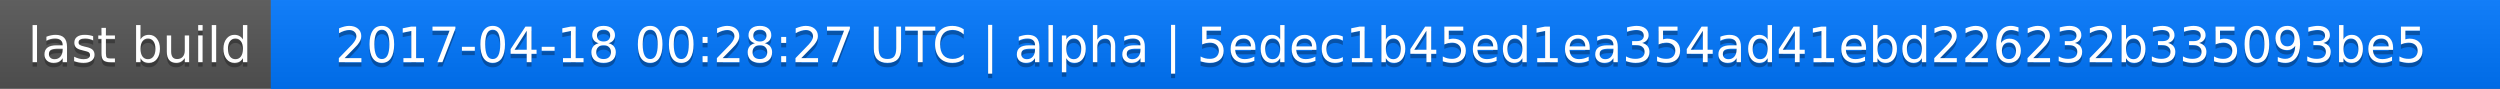
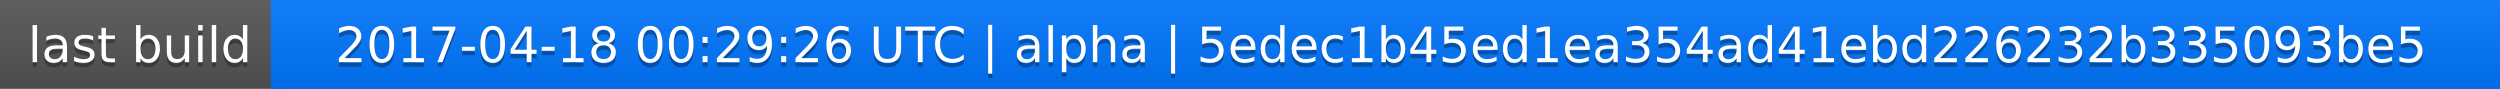
<svg xmlns="http://www.w3.org/2000/svg" width="563" height="20">
  <linearGradient id="a" x2="0" y2="100%">
    <stop offset="0" stop-color="#bbb" stop-opacity=".1" />
    <stop offset="1" stop-opacity=".1" />
  </linearGradient>
  <rect rx="0" width="563" height="20" fill="#555" />
  <rect rx="0" x="61" width="502" height="20" fill="#07f" />
  <path fill="#07f" d="M61 0h4v20h-4z" />
  <rect rx="0" width="563" height="20" fill="url(#a)" />
  <g fill="#fff" text-anchor="middle" font-family="DejaVu Sans,Verdana,Geneva,sans-serif" font-size="11">
    <text x="31.5" y="15" fill="#010101" fill-opacity=".3">last build</text>
    <text x="31.5" y="14">last build</text>
-     <text x="311" y="15" fill="#010101" fill-opacity=".3">2017-04-18 00:28:27 UTC | alpha | 5edec1b45ed1ea354ad41ebd226232b335093be5</text>
-     <text x="311" y="14">2017-04-18 00:28:27 UTC | alpha | 5edec1b45ed1ea354ad41ebd226232b335093be5</text>
+     <text x="311" y="15" fill="#010101" fill-opacity=".3">2017-04-18 00:29:26 UTC | alpha | 5edec1b45ed1ea354ad41ebd226232b335093be5</text>
+     <text x="311" y="14">2017-04-18 00:29:26 UTC | alpha | 5edec1b45ed1ea354ad41ebd226232b335093be5</text>
  </g>
</svg>
